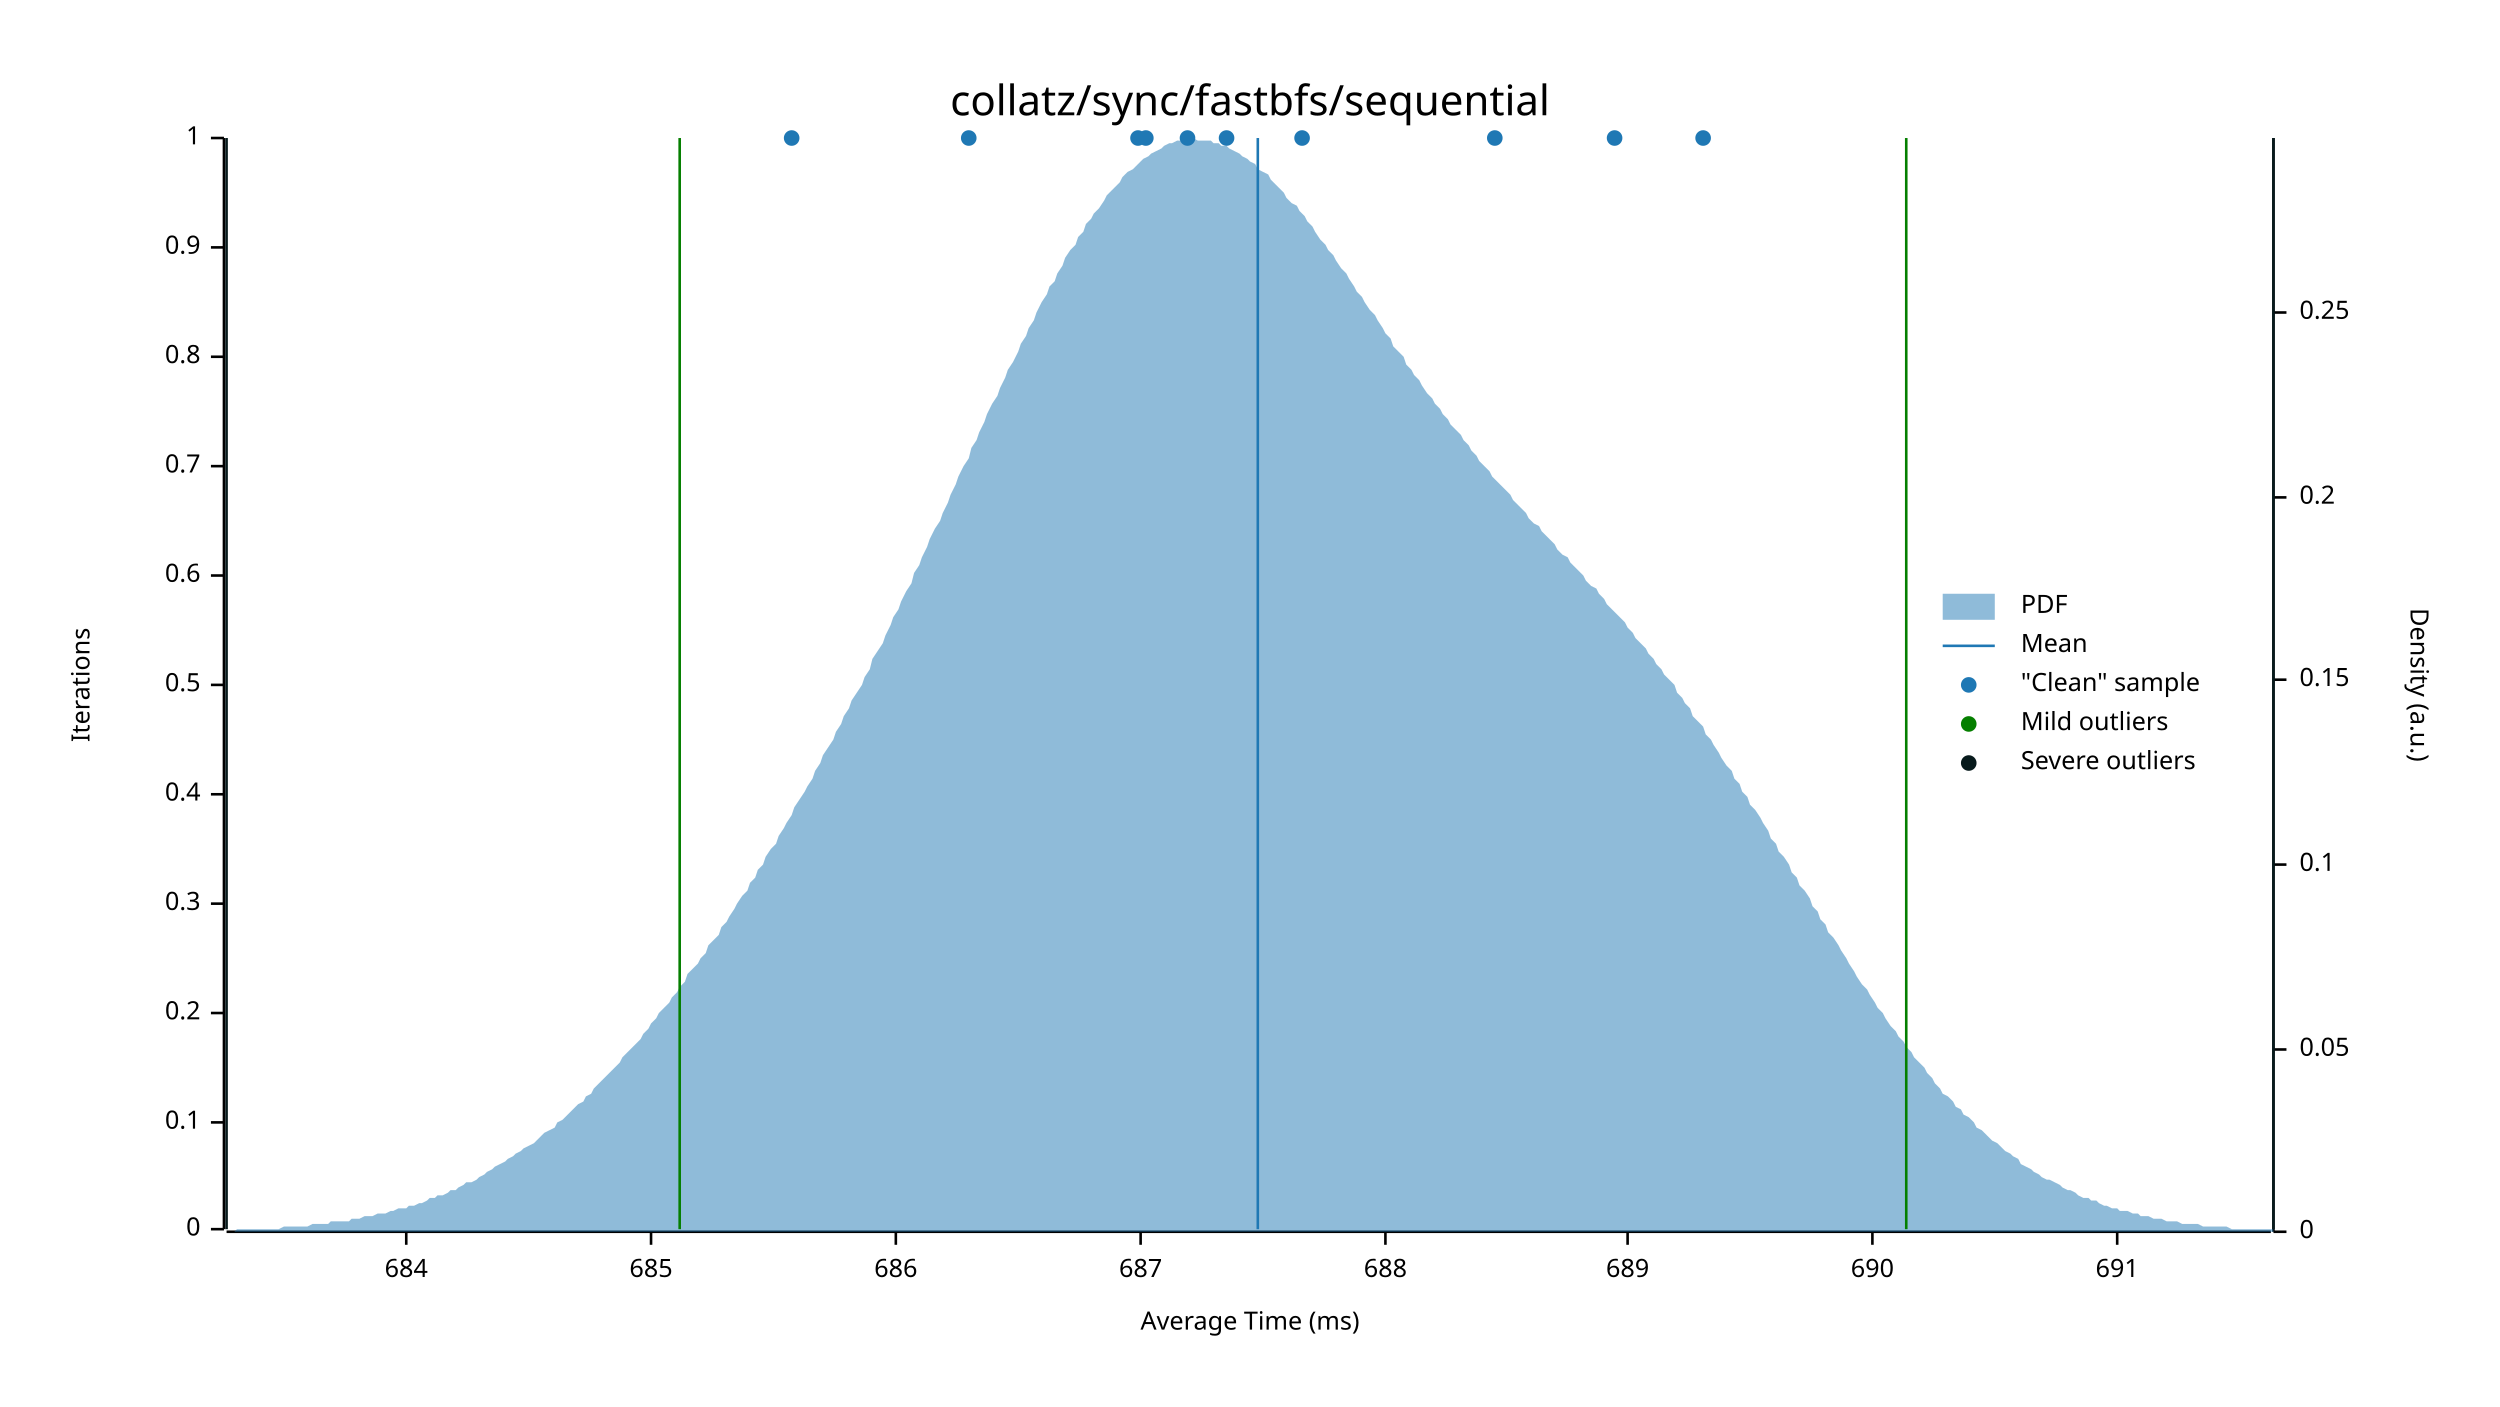
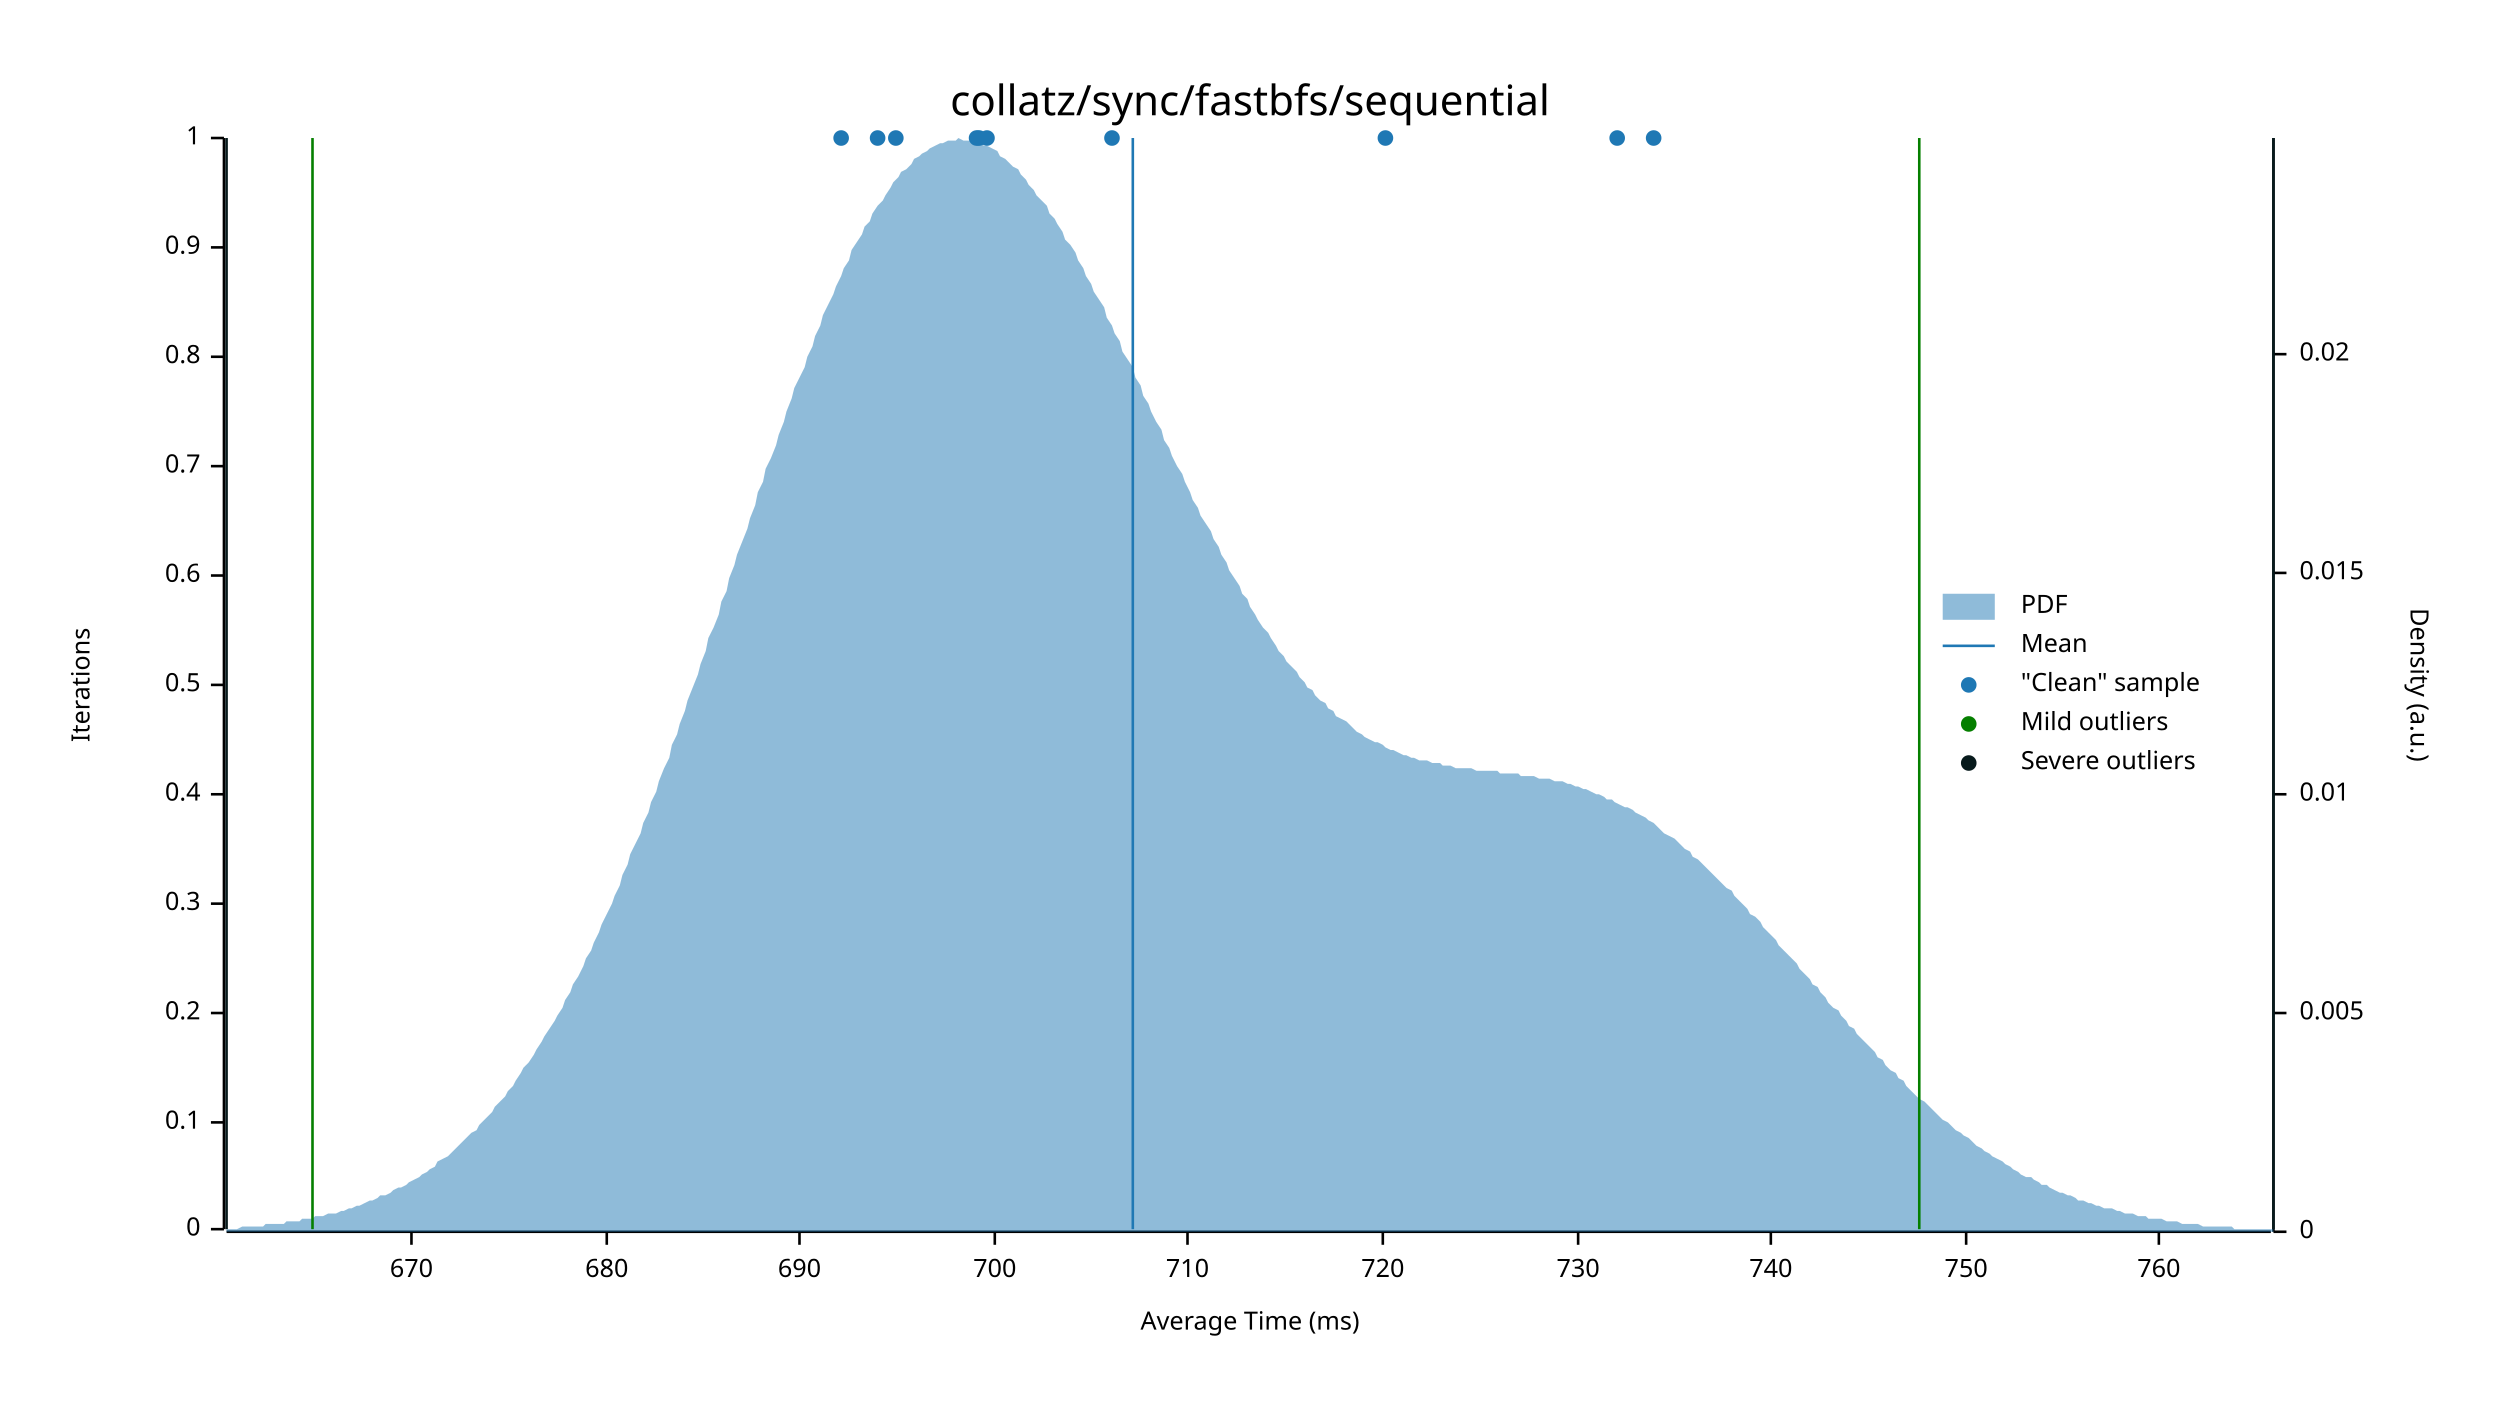
<svg xmlns="http://www.w3.org/2000/svg" width="960" height="540" viewBox="0 0 960 540">
  <text x="480" y="32" dy="0.76em" text-anchor="middle" font-family="sans-serif" font-size="16.129" opacity="1" fill="#000000">
collatz/sync/fastbfs/sequential
</text>
  <text x="27" y="263" dy="0.76em" text-anchor="middle" font-family="sans-serif" font-size="9.677" opacity="1" fill="#000000" transform="rotate(270, 27, 263)">
Iterations
</text>
  <text x="480" y="513" dy="-0.5ex" text-anchor="middle" font-family="sans-serif" font-size="9.677" opacity="1" fill="#000000">
Average Time (ms)
</text>
  <polyline fill="none" opacity="1" stroke="#000000" stroke-width="1" points="86,53 86,472 " />
  <text x="77" y="472" dy="0.5ex" text-anchor="end" font-family="sans-serif" font-size="9.677" opacity="1" fill="#000000">
0
</text>
  <polyline fill="none" opacity="1" stroke="#000000" stroke-width="1" points="81,472 86,472 " />
  <text x="77" y="431" dy="0.5ex" text-anchor="end" font-family="sans-serif" font-size="9.677" opacity="1" fill="#000000">
0.1
</text>
  <polyline fill="none" opacity="1" stroke="#000000" stroke-width="1" points="81,431 86,431 " />
  <text x="77" y="389" dy="0.5ex" text-anchor="end" font-family="sans-serif" font-size="9.677" opacity="1" fill="#000000">
0.2
</text>
  <polyline fill="none" opacity="1" stroke="#000000" stroke-width="1" points="81,389 86,389 " />
  <text x="77" y="347" dy="0.5ex" text-anchor="end" font-family="sans-serif" font-size="9.677" opacity="1" fill="#000000">
0.3
</text>
  <polyline fill="none" opacity="1" stroke="#000000" stroke-width="1" points="81,347 86,347 " />
  <text x="77" y="305" dy="0.5ex" text-anchor="end" font-family="sans-serif" font-size="9.677" opacity="1" fill="#000000">
0.4
</text>
  <polyline fill="none" opacity="1" stroke="#000000" stroke-width="1" points="81,305 86,305 " />
  <text x="77" y="263" dy="0.5ex" text-anchor="end" font-family="sans-serif" font-size="9.677" opacity="1" fill="#000000">
0.5
</text>
  <polyline fill="none" opacity="1" stroke="#000000" stroke-width="1" points="81,263 86,263 " />
  <text x="77" y="221" dy="0.5ex" text-anchor="end" font-family="sans-serif" font-size="9.677" opacity="1" fill="#000000">
0.6
</text>
  <polyline fill="none" opacity="1" stroke="#000000" stroke-width="1" points="81,221 86,221 " />
  <text x="77" y="179" dy="0.5ex" text-anchor="end" font-family="sans-serif" font-size="9.677" opacity="1" fill="#000000">
0.7
</text>
  <polyline fill="none" opacity="1" stroke="#000000" stroke-width="1" points="81,179 86,179 " />
  <text x="77" y="137" dy="0.5ex" text-anchor="end" font-family="sans-serif" font-size="9.677" opacity="1" fill="#000000">
0.8
</text>
  <polyline fill="none" opacity="1" stroke="#000000" stroke-width="1" points="81,137 86,137 " />
  <text x="77" y="95" dy="0.5ex" text-anchor="end" font-family="sans-serif" font-size="9.677" opacity="1" fill="#000000">
0.9
</text>
  <polyline fill="none" opacity="1" stroke="#000000" stroke-width="1" points="81,95 86,95 " />
  <text x="77" y="53" dy="0.5ex" text-anchor="end" font-family="sans-serif" font-size="9.677" opacity="1" fill="#000000">
1
</text>
  <polyline fill="none" opacity="1" stroke="#000000" stroke-width="1" points="81,53 86,53 " />
  <polyline fill="none" opacity="1" stroke="#000000" stroke-width="1" points="87,473 872,473 " />
-   <text x="156" y="483" dy="0.76em" text-anchor="middle" font-family="sans-serif" font-size="9.677" opacity="1" fill="#000000">
- 684
+   <text x="158" y="483" dy="0.76em" text-anchor="middle" font-family="sans-serif" font-size="9.677" opacity="1" fill="#000000">
+ 670
</text>
-   <polyline fill="none" opacity="1" stroke="#000000" stroke-width="1" points="156,473 156,478 " />
-   <text x="250" y="483" dy="0.76em" text-anchor="middle" font-family="sans-serif" font-size="9.677" opacity="1" fill="#000000">
- 685
+   <polyline fill="none" opacity="1" stroke="#000000" stroke-width="1" points="158,473 158,478 " />
+   <text x="233" y="483" dy="0.76em" text-anchor="middle" font-family="sans-serif" font-size="9.677" opacity="1" fill="#000000">
+ 680
</text>
-   <polyline fill="none" opacity="1" stroke="#000000" stroke-width="1" points="250,473 250,478 " />
-   <text x="344" y="483" dy="0.76em" text-anchor="middle" font-family="sans-serif" font-size="9.677" opacity="1" fill="#000000">
- 686
- </text>
-   <polyline fill="none" opacity="1" stroke="#000000" stroke-width="1" points="344,473 344,478 " />
-   <text x="438" y="483" dy="0.76em" text-anchor="middle" font-family="sans-serif" font-size="9.677" opacity="1" fill="#000000">
- 687
- </text>
-   <polyline fill="none" opacity="1" stroke="#000000" stroke-width="1" points="438,473 438,478 " />
-   <text x="532" y="483" dy="0.76em" text-anchor="middle" font-family="sans-serif" font-size="9.677" opacity="1" fill="#000000">
- 688
- </text>
-   <polyline fill="none" opacity="1" stroke="#000000" stroke-width="1" points="532,473 532,478 " />
-   <text x="625" y="483" dy="0.76em" text-anchor="middle" font-family="sans-serif" font-size="9.677" opacity="1" fill="#000000">
- 689
- </text>
-   <polyline fill="none" opacity="1" stroke="#000000" stroke-width="1" points="625,473 625,478 " />
-   <text x="719" y="483" dy="0.76em" text-anchor="middle" font-family="sans-serif" font-size="9.677" opacity="1" fill="#000000">
+   <polyline fill="none" opacity="1" stroke="#000000" stroke-width="1" points="233,473 233,478 " />
+   <text x="307" y="483" dy="0.76em" text-anchor="middle" font-family="sans-serif" font-size="9.677" opacity="1" fill="#000000">
690
</text>
-   <polyline fill="none" opacity="1" stroke="#000000" stroke-width="1" points="719,473 719,478 " />
-   <text x="813" y="483" dy="0.76em" text-anchor="middle" font-family="sans-serif" font-size="9.677" opacity="1" fill="#000000">
- 691
+   <polyline fill="none" opacity="1" stroke="#000000" stroke-width="1" points="307,473 307,478 " />
+   <text x="382" y="483" dy="0.76em" text-anchor="middle" font-family="sans-serif" font-size="9.677" opacity="1" fill="#000000">
+ 700
</text>
-   <polyline fill="none" opacity="1" stroke="#000000" stroke-width="1" points="813,473 813,478 " />
+   <polyline fill="none" opacity="1" stroke="#000000" stroke-width="1" points="382,473 382,478 " />
+   <text x="456" y="483" dy="0.76em" text-anchor="middle" font-family="sans-serif" font-size="9.677" opacity="1" fill="#000000">
+ 710
+ </text>
+   <polyline fill="none" opacity="1" stroke="#000000" stroke-width="1" points="456,473 456,478 " />
+   <text x="531" y="483" dy="0.76em" text-anchor="middle" font-family="sans-serif" font-size="9.677" opacity="1" fill="#000000">
+ 720
+ </text>
+   <polyline fill="none" opacity="1" stroke="#000000" stroke-width="1" points="531,473 531,478 " />
+   <text x="606" y="483" dy="0.76em" text-anchor="middle" font-family="sans-serif" font-size="9.677" opacity="1" fill="#000000">
+ 730
+ </text>
+   <polyline fill="none" opacity="1" stroke="#000000" stroke-width="1" points="606,473 606,478 " />
+   <text x="680" y="483" dy="0.76em" text-anchor="middle" font-family="sans-serif" font-size="9.677" opacity="1" fill="#000000">
+ 740
+ </text>
+   <polyline fill="none" opacity="1" stroke="#000000" stroke-width="1" points="680,473 680,478 " />
+   <text x="755" y="483" dy="0.76em" text-anchor="middle" font-family="sans-serif" font-size="9.677" opacity="1" fill="#000000">
+ 750
+ </text>
+   <polyline fill="none" opacity="1" stroke="#000000" stroke-width="1" points="755,473 755,478 " />
+   <text x="829" y="483" dy="0.76em" text-anchor="middle" font-family="sans-serif" font-size="9.677" opacity="1" fill="#000000">
+ 760
+ </text>
+   <polyline fill="none" opacity="1" stroke="#000000" stroke-width="1" points="829,473 829,478 " />
  <text x="933" y="263" dy="0.76em" text-anchor="middle" font-family="sans-serif" font-size="9.677" opacity="1" fill="#000000" transform="rotate(90, 933, 263)">
Density (a.u.)
</text>
  <polyline fill="none" opacity="1" stroke="#000000" stroke-width="1" points="873,53 873,473 " />
  <text x="883" y="473" dy="0.5ex" text-anchor="start" font-family="sans-serif" font-size="9.677" opacity="1" fill="#000000">
0
</text>
  <polyline fill="none" opacity="1" stroke="#000000" stroke-width="1" points="873,473 878,473 " />
-   <text x="883" y="403" dy="0.5ex" text-anchor="start" font-family="sans-serif" font-size="9.677" opacity="1" fill="#000000">
- 0.05
+   <text x="883" y="389" dy="0.5ex" text-anchor="start" font-family="sans-serif" font-size="9.677" opacity="1" fill="#000000">
+ 0.005
</text>
-   <polyline fill="none" opacity="1" stroke="#000000" stroke-width="1" points="873,403 878,403 " />
-   <text x="883" y="332" dy="0.5ex" text-anchor="start" font-family="sans-serif" font-size="9.677" opacity="1" fill="#000000">
- 0.1
+   <polyline fill="none" opacity="1" stroke="#000000" stroke-width="1" points="873,389 878,389 " />
+   <text x="883" y="305" dy="0.5ex" text-anchor="start" font-family="sans-serif" font-size="9.677" opacity="1" fill="#000000">
+ 0.01
</text>
-   <polyline fill="none" opacity="1" stroke="#000000" stroke-width="1" points="873,332 878,332 " />
-   <text x="883" y="261" dy="0.5ex" text-anchor="start" font-family="sans-serif" font-size="9.677" opacity="1" fill="#000000">
- 0.15
+   <polyline fill="none" opacity="1" stroke="#000000" stroke-width="1" points="873,305 878,305 " />
+   <text x="883" y="220" dy="0.5ex" text-anchor="start" font-family="sans-serif" font-size="9.677" opacity="1" fill="#000000">
+ 0.015
</text>
-   <polyline fill="none" opacity="1" stroke="#000000" stroke-width="1" points="873,261 878,261 " />
-   <text x="883" y="191" dy="0.5ex" text-anchor="start" font-family="sans-serif" font-size="9.677" opacity="1" fill="#000000">
- 0.2
+   <polyline fill="none" opacity="1" stroke="#000000" stroke-width="1" points="873,220 878,220 " />
+   <text x="883" y="136" dy="0.5ex" text-anchor="start" font-family="sans-serif" font-size="9.677" opacity="1" fill="#000000">
+ 0.02
</text>
-   <polyline fill="none" opacity="1" stroke="#000000" stroke-width="1" points="873,191 878,191 " />
-   <text x="883" y="120" dy="0.5ex" text-anchor="start" font-family="sans-serif" font-size="9.677" opacity="1" fill="#000000">
- 0.25
- </text>
-   <polyline fill="none" opacity="1" stroke="#000000" stroke-width="1" points="873,120 878,120 " />
-   <polygon opacity="0.5" fill="#1F78B4" points="87,473 88,473 90,473 91,472 93,472 94,472 96,472 98,472 99,472 101,472 102,472 104,472 105,472 107,472 109,471 110,471 112,471 113,471 115,471 116,471 118,471 120,470 121,470 123,470 124,470 126,470 127,469 129,469 131,469 132,469 134,469 135,468 137,468 138,468 140,467 142,467 143,467 145,466 146,466 148,466 150,465 151,465 153,464 154,464 156,464 157,463 159,463 161,462 162,462 164,461 165,460 167,460 168,459 170,459 172,458 173,457 175,457 176,456 178,455 179,454 181,454 183,453 184,452 186,451 187,450 189,449 190,448 192,447 194,446 195,445 197,444 198,443 200,442 201,441 203,440 205,439 206,438 208,436 209,435 211,434 213,433 214,431 216,430 217,429 219,427 220,426 222,424 224,423 225,421 227,420 228,418 230,416 231,415 233,413 235,411 236,410 238,408 239,406 241,404 242,403 244,401 246,399 247,397 249,395 250,393 252,391 253,389 255,387 257,385 258,383 260,381 261,379 263,377 264,374 266,372 268,370 269,368 271,366 272,363 274,361 276,359 277,356 279,354 280,352 282,349 283,347 285,344 287,342 288,339 290,337 291,334 293,332 294,329 296,326 298,324 299,321 301,318 302,316 304,313 305,310 307,307 309,304 310,302 312,299 313,296 315,293 316,290 318,287 320,284 321,281 323,278 324,275 326,272 327,269 329,266 331,263 332,260 334,257 335,253 337,250 339,247 340,244 342,240 343,237 345,234 346,231 348,227 350,224 351,220 353,217 354,214 356,210 357,207 359,203 361,200 362,197 364,193 365,190 367,186 368,183 370,179 372,176 373,172 375,169 376,166 378,162 379,159 381,155 383,152 384,149 386,145 387,142 389,139 391,135 392,132 394,129 395,126 397,123 398,120 400,116 402,113 403,110 405,108 406,105 408,102 409,99 411,96 413,94 414,91 416,89 417,86 419,84 420,82 422,80 424,77 425,75 427,73 428,72 430,70 431,68 433,66 435,65 436,64 438,62 439,61 441,60 442,59 444,58 446,57 447,56 449,55 450,55 452,54 454,54 455,54 457,54 458,53 460,54 461,54 463,54 465,54 466,55 468,55 469,56 471,56 472,57 474,58 476,59 477,60 479,61 480,62 482,63 483,65 485,66 487,67 488,69 490,71 491,72 493,74 494,76 496,78 498,79 499,81 501,83 502,85 504,87 505,89 507,92 509,94 510,96 512,98 513,100 515,103 517,105 518,107 520,110 521,112 523,114 524,116 526,119 528,121 529,123 531,126 532,128 534,130 535,133 537,135 539,137 540,140 542,142 543,144 545,146 546,148 548,151 550,153 551,155 553,157 554,159 556,161 557,163 559,165 561,167 562,169 564,171 565,173 567,175 568,177 570,179 572,181 573,183 575,185 576,186 578,188 580,190 581,192 583,194 584,195 586,197 587,199 589,201 591,202 592,204 594,206 595,207 597,209 598,211 600,213 602,214 603,216 605,218 606,219 608,221 609,223 611,225 613,226 614,228 616,230 617,232 619,234 620,235 622,237 624,239 625,241 627,243 628,245 630,247 632,249 633,251 635,253 636,255 638,257 639,259 641,261 643,263 644,266 646,268 647,270 649,272 650,275 652,277 654,279 655,282 657,284 658,286 660,289 661,291 663,294 665,296 666,299 668,301 669,304 671,306 672,309 674,311 676,314 677,316 679,319 680,322 682,324 683,327 685,329 687,332 688,335 690,337 691,340 693,342 695,345 696,348 698,350 699,353 701,355 702,358 704,360 706,363 707,365 709,368 710,370 712,373 713,375 715,378 717,380 718,382 720,385 721,387 723,389 724,391 726,394 728,396 729,398 731,400 732,402 734,404 735,406 737,408 739,410 740,412 742,414 743,416 745,418 746,420 748,421 750,423 751,425 753,426 754,428 756,429 758,431 759,433 761,434 762,435 764,437 765,438 767,439 769,441 770,442 772,443 773,444 775,445 776,447 778,448 780,449 781,450 783,451 784,452 786,453 787,453 789,454 791,455 792,456 794,457 795,457 797,458 798,459 800,460 802,460 803,461 805,461 806,462 808,463 809,463 811,464 813,464 814,465 816,465 817,465 819,466 821,466 822,467 824,467 825,467 827,468 828,468 830,468 832,469 833,469 835,469 836,469 838,470 839,470 841,470 843,470 844,470 846,471 847,471 849,471 850,471 852,471 854,471 855,471 857,472 858,472 860,472 861,472 863,472 865,472 866,472 868,472 869,472 871,472 873,472 873,473 87,473 " />
-   <polyline fill="none" opacity="1" stroke="#1F78B4" stroke-width="1" points="483,472 483,53 " />
-   <polyline fill="none" opacity="1" stroke="#057F00" stroke-width="1" points="261,472 261,53 " />
-   <polyline fill="none" opacity="1" stroke="#057F00" stroke-width="1" points="732,472 732,53 " />
+   <polyline fill="none" opacity="1" stroke="#000000" stroke-width="1" points="873,136 878,136 " />
+   <polygon opacity="0.5" fill="#1F78B4" points="87,472 88,472 90,472 91,472 93,471 94,471 96,471 98,471 99,471 101,471 102,470 104,470 105,470 107,470 109,470 110,469 112,469 113,469 115,469 116,468 118,468 120,468 121,467 123,467 124,467 126,466 127,466 129,466 131,465 132,465 134,464 135,464 137,463 138,463 140,462 142,461 143,461 145,460 146,459 148,459 150,458 151,457 153,456 154,456 156,455 157,454 159,453 161,452 162,451 164,450 165,449 167,448 168,446 170,445 172,444 173,443 175,441 176,440 178,438 179,437 181,435 183,434 184,432 186,430 187,429 189,427 190,425 192,423 194,421 195,419 197,417 198,415 200,412 201,410 203,408 205,405 206,403 208,400 209,398 211,395 213,392 214,390 216,387 217,384 219,381 220,378 222,375 224,371 225,368 227,365 228,362 230,358 231,355 233,351 235,347 236,344 238,340 239,336 241,332 242,328 244,324 246,320 247,316 249,312 250,308 252,304 253,300 255,295 257,291 258,286 260,282 261,278 263,273 264,269 266,264 268,259 269,255 271,250 272,245 274,241 276,236 277,231 279,227 280,222 282,217 283,213 285,208 287,203 288,199 290,194 291,189 293,185 294,180 296,176 298,171 299,167 301,162 302,158 304,153 305,149 307,145 309,141 310,137 312,133 313,129 315,125 316,121 318,117 320,113 321,110 323,106 324,103 326,100 327,96 329,93 331,90 332,87 334,85 335,82 337,79 339,77 340,75 342,72 343,70 345,68 346,66 348,65 350,63 351,61 353,60 354,59 356,58 357,57 359,56 361,55 362,55 364,54 365,54 367,54 368,53 370,54 372,54 373,54 375,54 376,55 378,56 379,56 381,57 383,58 384,60 386,61 387,62 389,64 391,65 392,67 394,69 395,71 397,73 398,75 400,77 402,79 403,82 405,84 406,86 408,89 409,92 411,94 413,97 414,100 416,103 417,106 419,109 420,112 422,115 424,118 425,122 427,125 428,128 430,131 431,135 433,138 435,141 436,145 438,148 439,152 441,155 442,158 444,162 446,165 447,169 449,172 450,175 452,179 454,182 455,185 457,189 458,192 460,195 461,198 463,201 465,204 466,207 468,210 469,213 471,216 472,219 474,222 476,225 477,228 479,230 480,233 482,236 483,238 485,241 487,243 488,245 490,248 491,250 493,252 494,254 496,256 498,258 499,260 501,262 502,264 504,265 505,267 507,269 509,270 510,272 512,273 513,275 515,276 517,277 518,278 520,280 521,281 523,282 524,283 526,284 528,285 529,285 531,286 532,287 534,288 535,288 537,289 539,290 540,290 542,291 543,291 545,292 546,292 548,292 550,293 551,293 553,293 554,294 556,294 557,294 559,295 561,295 562,295 564,295 565,295 567,296 568,296 570,296 572,296 573,296 575,296 576,297 578,297 580,297 581,297 583,297 584,298 586,298 587,298 589,298 591,299 592,299 594,299 595,299 597,300 598,300 600,300 602,301 603,301 605,302 606,302 608,303 609,303 611,304 613,305 614,305 616,306 617,307 619,307 620,308 622,309 624,310 625,310 627,311 628,312 630,313 632,314 633,315 635,316 636,317 638,319 639,320 641,321 643,322 644,323 646,325 647,326 649,327 650,329 652,330 654,332 655,333 657,335 658,336 660,338 661,339 663,341 665,342 666,344 668,346 669,347 671,349 672,351 674,352 676,354 677,356 679,358 680,359 682,361 683,363 685,365 687,367 688,368 690,370 691,372 693,374 695,376 696,378 698,379 699,381 701,383 702,385 704,387 706,388 707,390 709,392 710,394 712,395 713,397 715,399 717,401 718,402 720,404 721,406 723,407 724,409 726,411 728,412 729,414 731,415 732,417 734,419 735,420 737,422 739,423 740,424 742,426 743,427 745,429 746,430 748,431 750,433 751,434 753,435 754,436 756,437 758,439 759,440 761,441 762,442 764,443 765,444 767,445 769,446 770,447 772,448 773,449 775,450 776,451 778,452 780,452 781,453 783,454 784,455 786,455 787,456 789,457 791,458 792,458 794,459 795,459 797,460 798,461 800,461 802,462 803,462 805,463 806,463 808,464 809,464 811,464 813,465 814,465 816,466 817,466 819,466 821,467 822,467 824,467 825,468 827,468 828,468 830,468 832,469 833,469 835,469 836,469 838,470 839,470 841,470 843,470 844,470 846,471 847,471 849,471 850,471 852,471 854,471 855,471 857,471 858,472 860,472 861,472 863,472 865,472 866,472 868,472 869,472 871,472 873,472 873,473 87,473 " />
+   <polyline fill="none" opacity="1" stroke="#1F78B4" stroke-width="1" points="435,472 435,53 " />
+   <polyline fill="none" opacity="1" stroke="#057F00" stroke-width="1" points="120,472 120,53 " />
+   <polyline fill="none" opacity="1" stroke="#057F00" stroke-width="1" points="737,472 737,53 " />
  <polyline fill="none" opacity="1" stroke="#071A1C" stroke-width="1" points="87,472 87,53 " />
  <polyline fill="none" opacity="1" stroke="#071A1C" stroke-width="1" points="873,472 873,53 " />
-   <circle cx="437" cy="53" r="3" opacity="1" fill="#1F78B4" stroke="none" stroke-width="1" />
-   <circle cx="654" cy="53" r="3" opacity="1" fill="#1F78B4" stroke="none" stroke-width="1" />
-   <circle cx="471" cy="53" r="3" opacity="1" fill="#1F78B4" stroke="none" stroke-width="1" />
-   <circle cx="620" cy="53" r="3" opacity="1" fill="#1F78B4" stroke="none" stroke-width="1" />
-   <circle cx="574" cy="53" r="3" opacity="1" fill="#1F78B4" stroke="none" stroke-width="1" />
-   <circle cx="440" cy="53" r="3" opacity="1" fill="#1F78B4" stroke="none" stroke-width="1" />
-   <circle cx="456" cy="53" r="3" opacity="1" fill="#1F78B4" stroke="none" stroke-width="1" />
-   <circle cx="372" cy="53" r="3" opacity="1" fill="#1F78B4" stroke="none" stroke-width="1" />
-   <circle cx="304" cy="53" r="3" opacity="1" fill="#1F78B4" stroke="none" stroke-width="1" />
-   <circle cx="500" cy="53" r="3" opacity="1" fill="#1F78B4" stroke="none" stroke-width="1" />
+   <circle cx="379" cy="53" r="3" opacity="1" fill="#1F78B4" stroke="none" stroke-width="1" />
+   <circle cx="337" cy="53" r="3" opacity="1" fill="#1F78B4" stroke="none" stroke-width="1" />
+   <circle cx="621" cy="53" r="3" opacity="1" fill="#1F78B4" stroke="none" stroke-width="1" />
+   <circle cx="532" cy="53" r="3" opacity="1" fill="#1F78B4" stroke="none" stroke-width="1" />
+   <circle cx="344" cy="53" r="3" opacity="1" fill="#1F78B4" stroke="none" stroke-width="1" />
+   <circle cx="323" cy="53" r="3" opacity="1" fill="#1F78B4" stroke="none" stroke-width="1" />
+   <circle cx="375" cy="53" r="3" opacity="1" fill="#1F78B4" stroke="none" stroke-width="1" />
+   <circle cx="376" cy="53" r="3" opacity="1" fill="#1F78B4" stroke="none" stroke-width="1" />
+   <circle cx="427" cy="53" r="3" opacity="1" fill="#1F78B4" stroke="none" stroke-width="1" />
+   <circle cx="635" cy="53" r="3" opacity="1" fill="#1F78B4" stroke="none" stroke-width="1" />
  <text x="776" y="228" dy="0.76em" text-anchor="start" font-family="sans-serif" font-size="9.677" opacity="1" fill="#000000">
PDF
</text>
  <text x="776" y="243" dy="0.76em" text-anchor="start" font-family="sans-serif" font-size="9.677" opacity="1" fill="#000000">
Mean
</text>
  <text x="776" y="258" dy="0.76em" text-anchor="start" font-family="sans-serif" font-size="9.677" opacity="1" fill="#000000">
"Clean" sample
</text>
  <text x="776" y="273" dy="0.76em" text-anchor="start" font-family="sans-serif" font-size="9.677" opacity="1" fill="#000000">
Mild outliers
</text>
  <text x="776" y="288" dy="0.76em" text-anchor="start" font-family="sans-serif" font-size="9.677" opacity="1" fill="#000000">
Severe outliers
</text>
  <rect x="746" y="228" width="20" height="10" opacity="0.5" fill="#1F78B4" stroke="none" />
  <polyline fill="none" opacity="1" stroke="#1F78B4" stroke-width="1" points="746,248 766,248 " />
  <circle cx="756" cy="263" r="3" opacity="1" fill="#1F78B4" stroke="none" stroke-width="1" />
  <circle cx="756" cy="278" r="3" opacity="1" fill="#057F00" stroke="none" stroke-width="1" />
  <circle cx="756" cy="293" r="3" opacity="1" fill="#071A1C" stroke="none" stroke-width="1" />
</svg>
